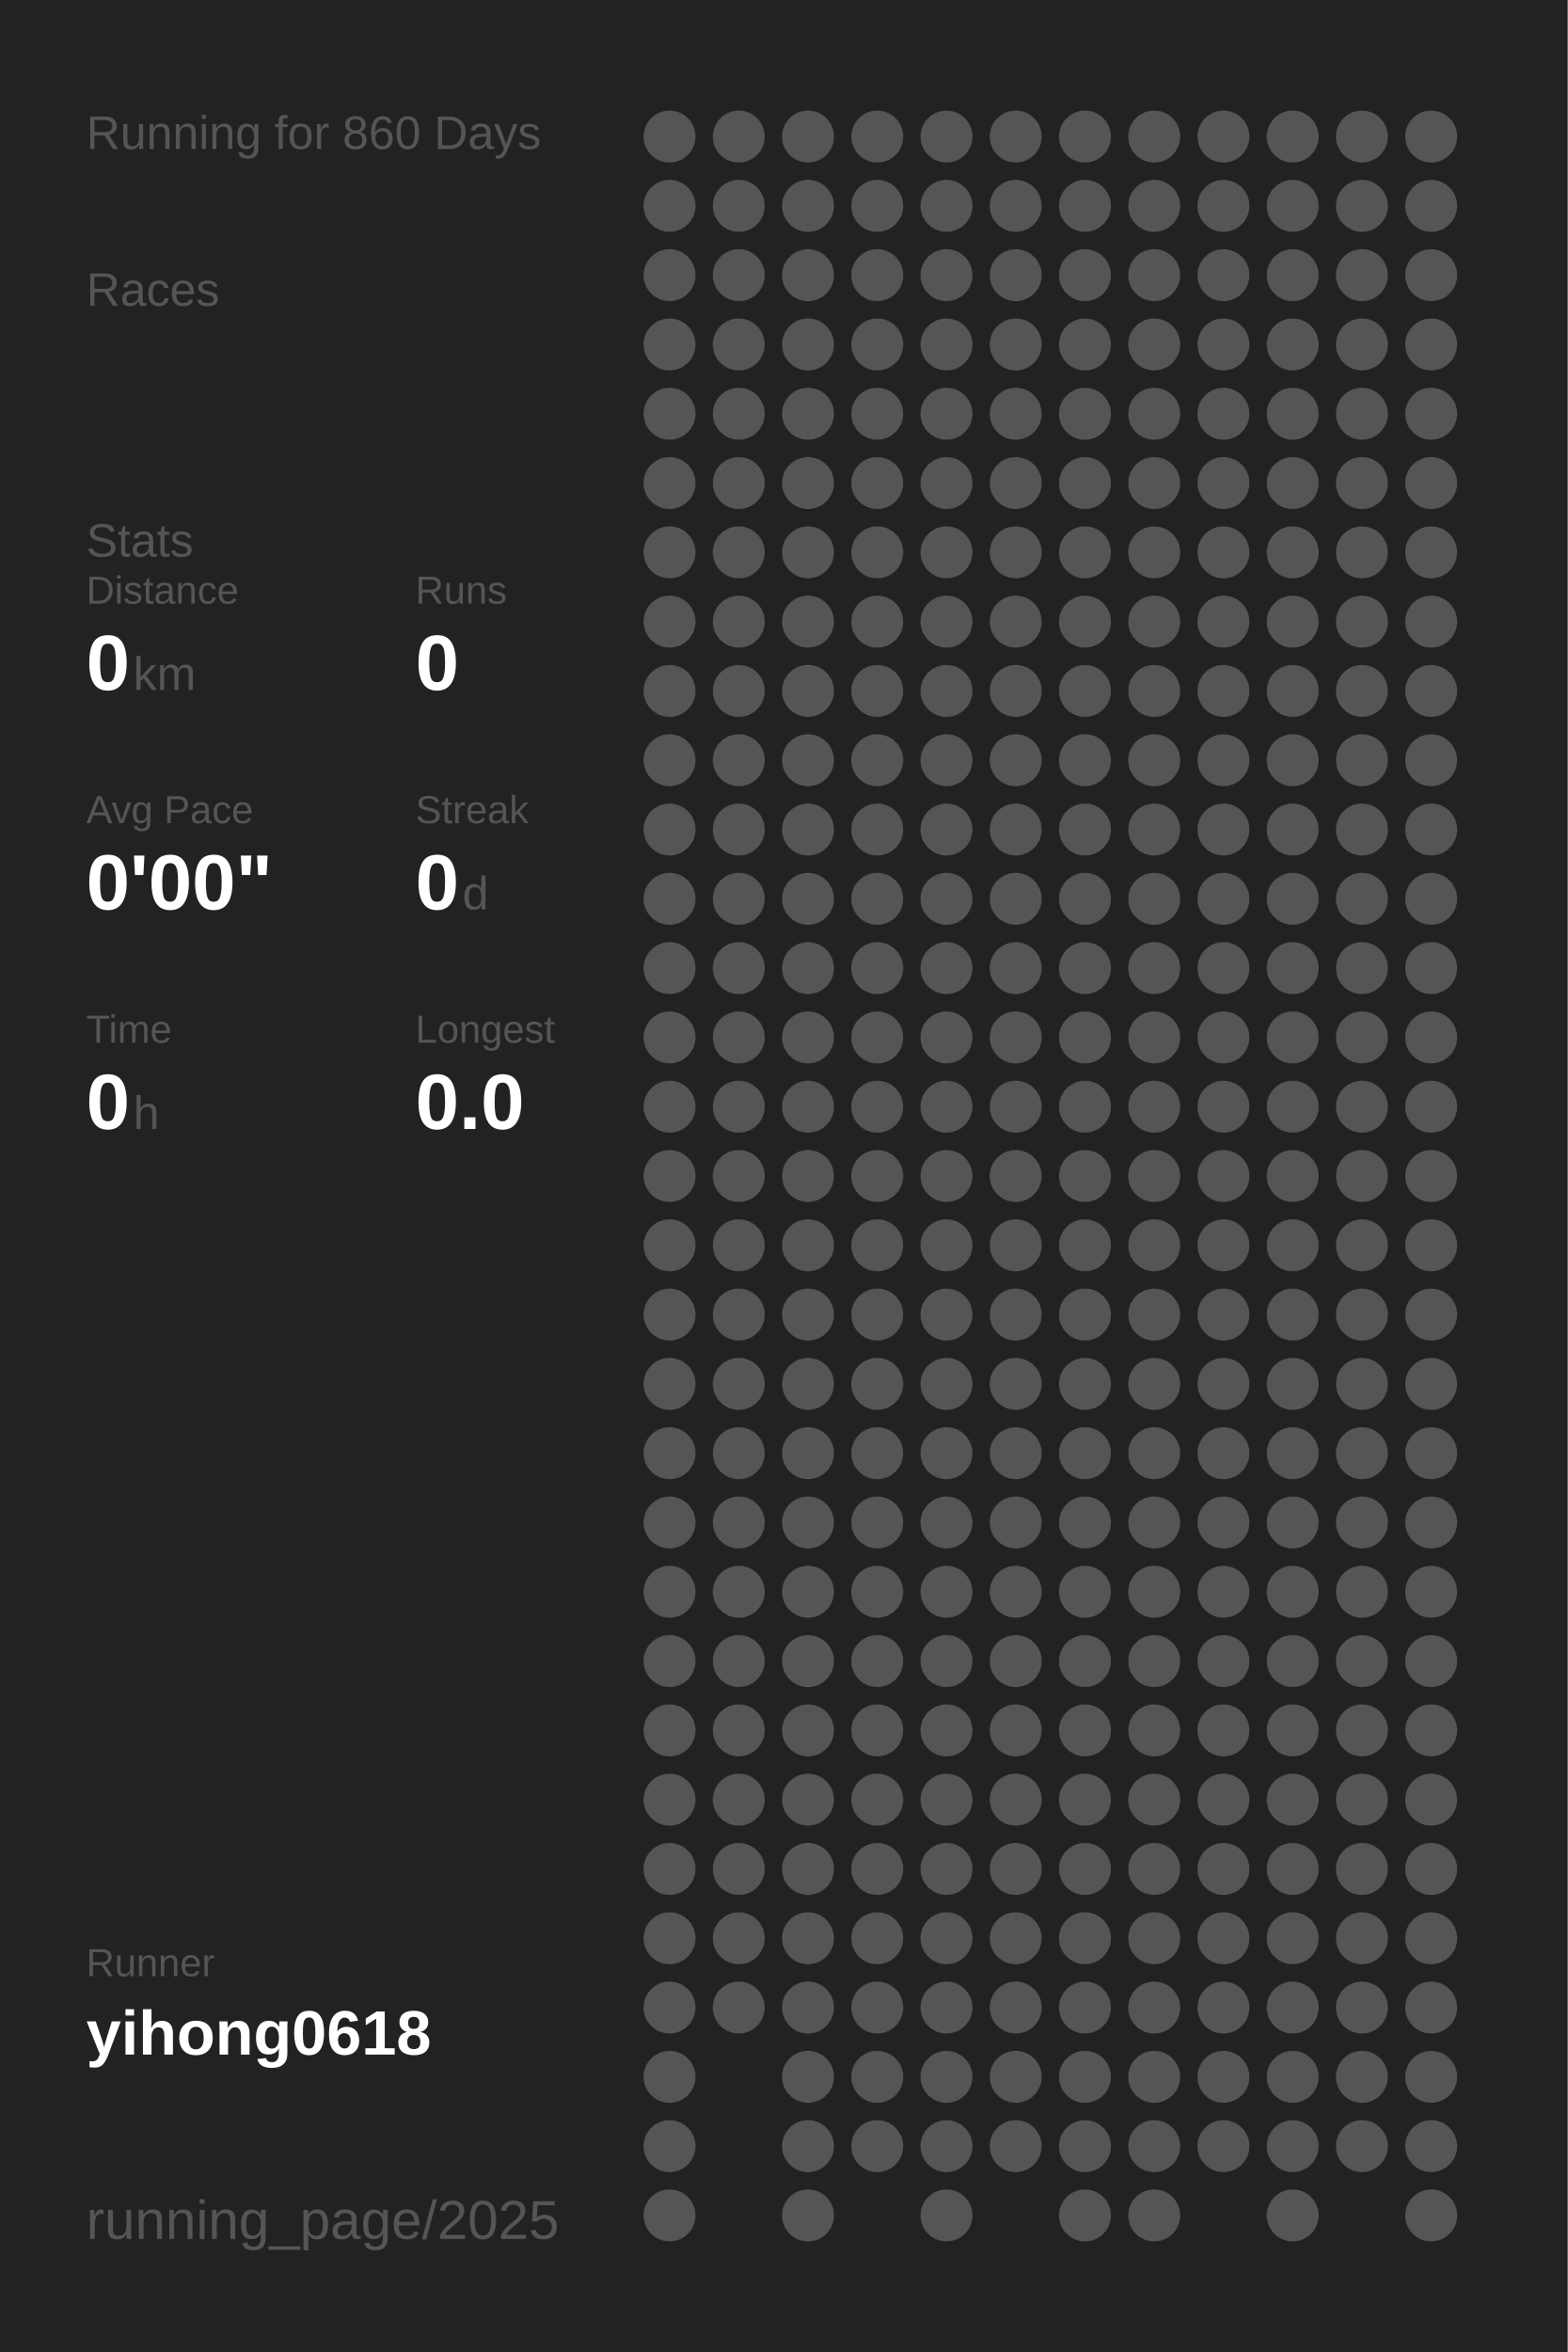
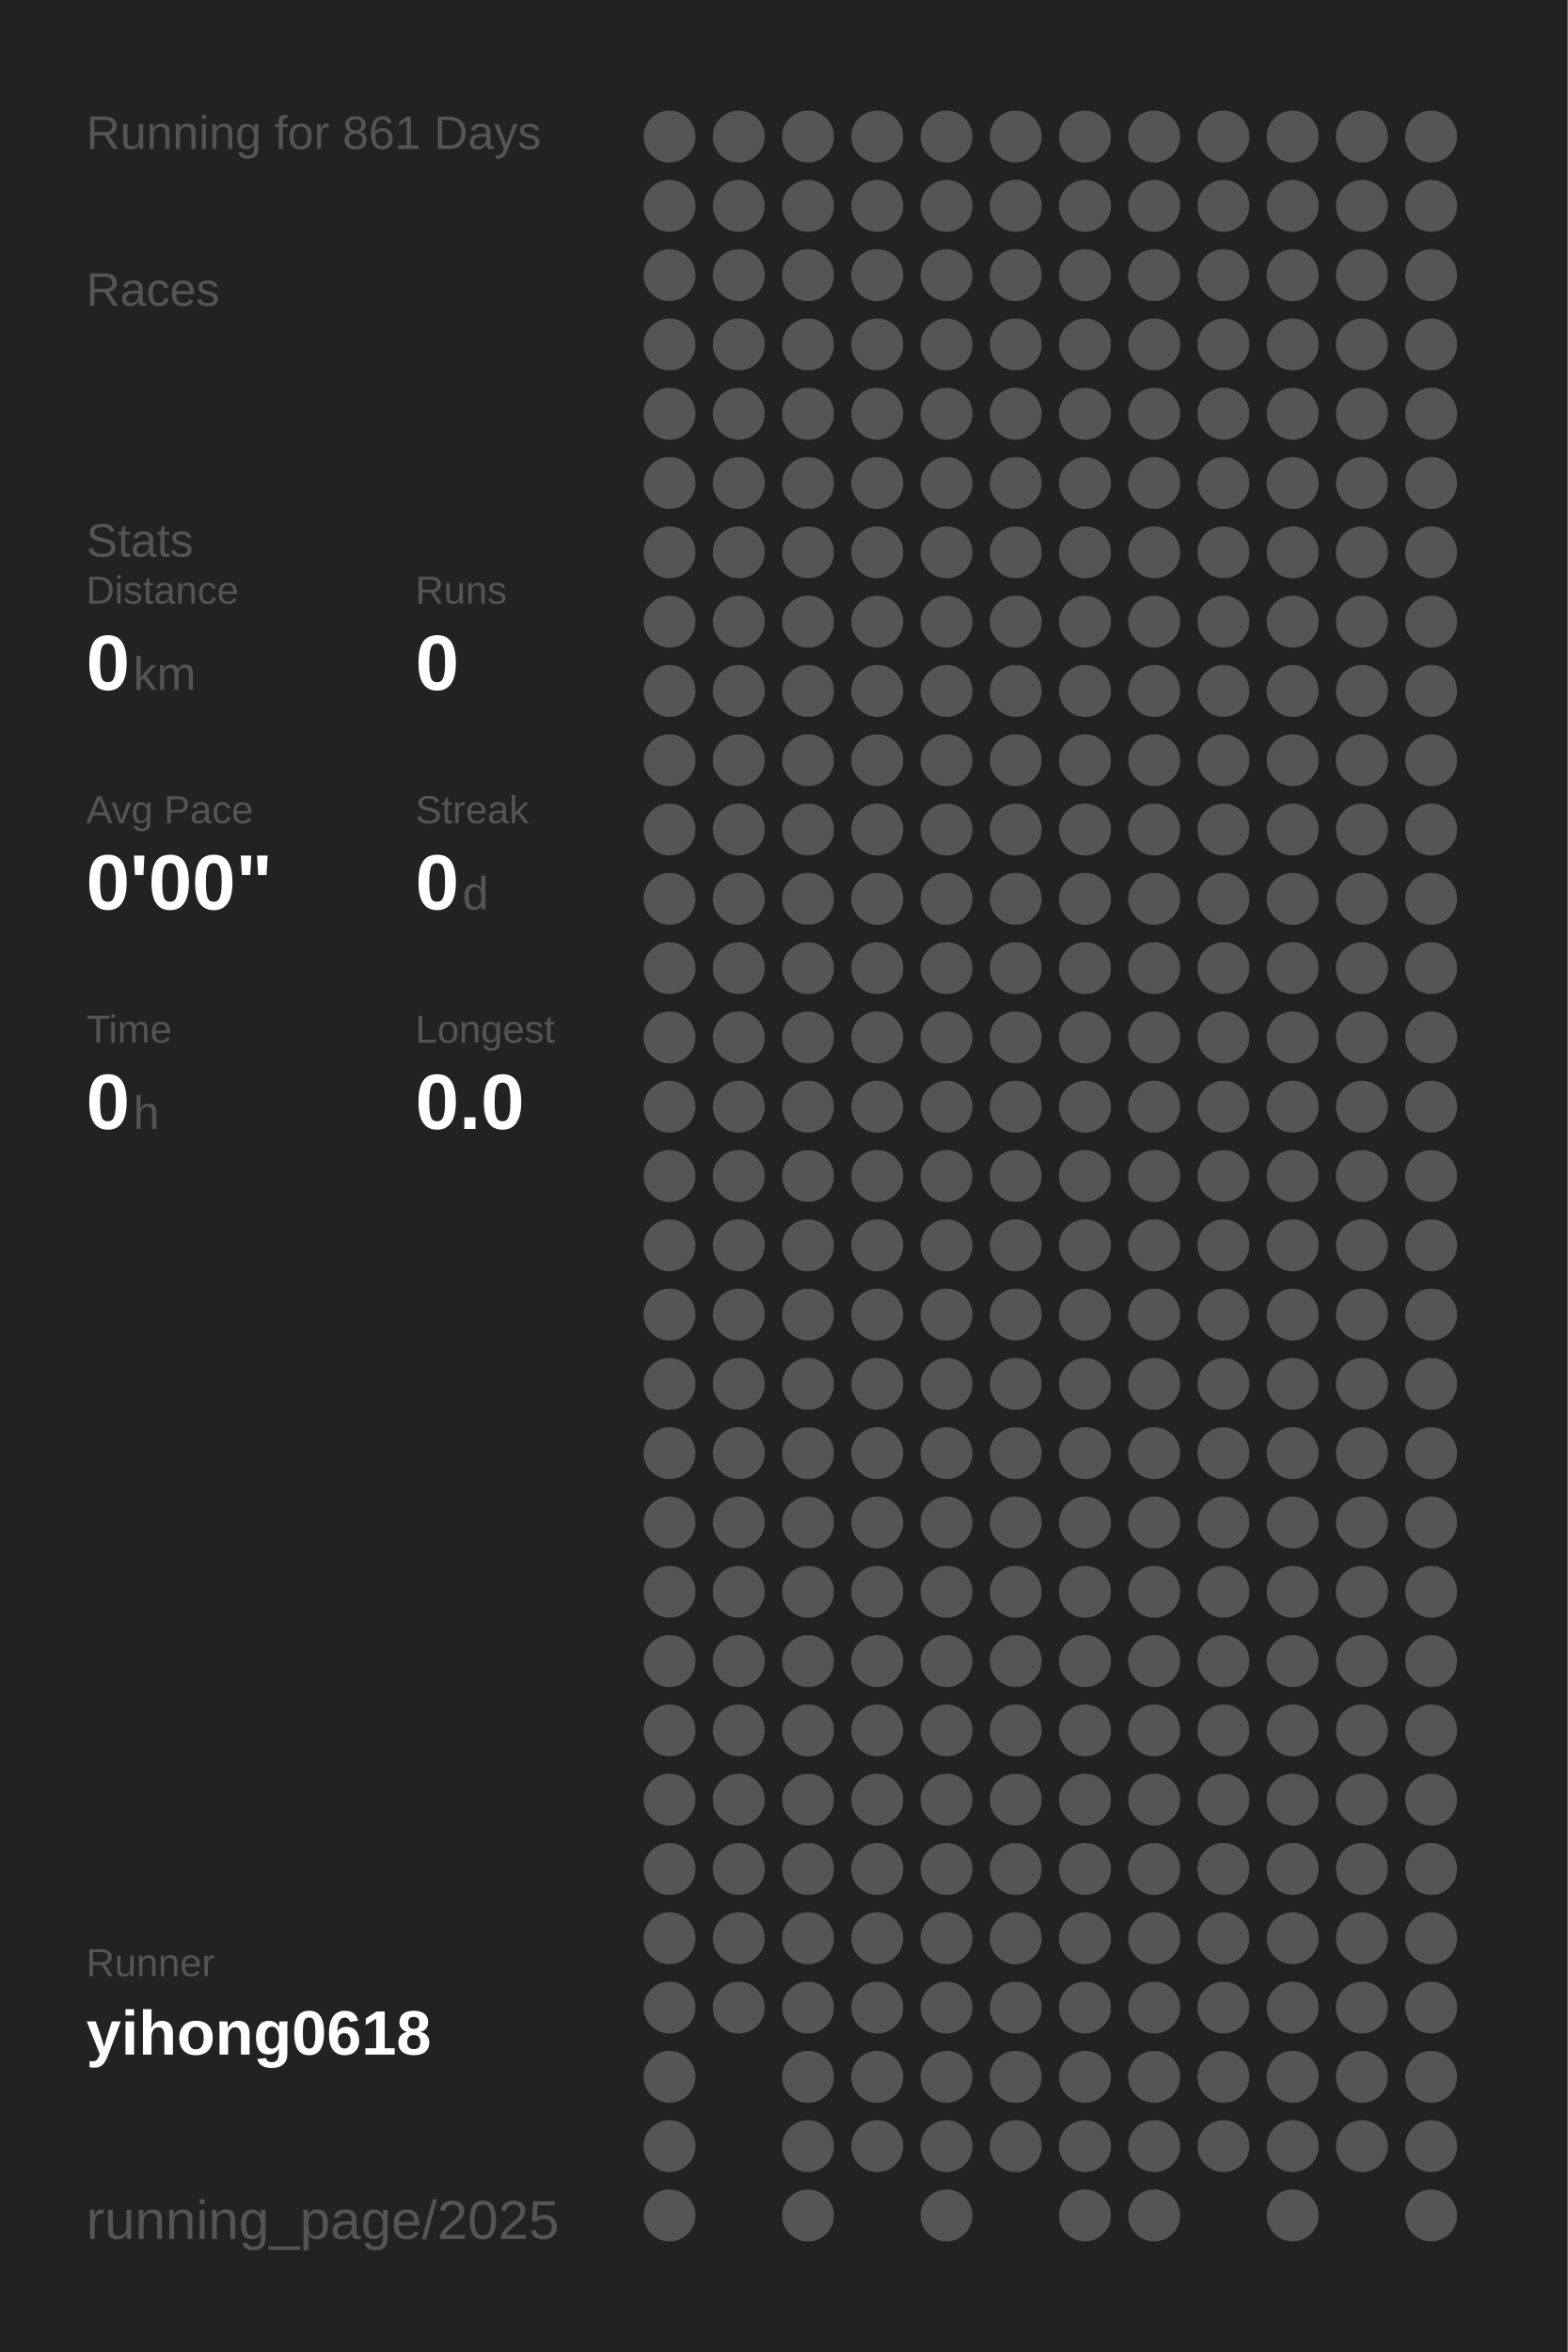
<svg xmlns="http://www.w3.org/2000/svg" baseProfile="full" height="300mm" version="1.1" viewBox="0,0,200,300" width="200mm">
  <defs />
  <rect fill="#222222" height="300" width="200" x="0" y="0" />
-   <text fill="#555555" style="font-size:6px; font-family:Arial;" x="11" y="19">Running for 860 Days</text>
+   <text fill="#555555" style="font-size:6px; font-family:Arial;" x="11" y="19">Running for 861 Days</text>
  <text fill="#555555" style="font-size:6px; font-family:Arial;" x="11" y="39">Races</text>
  <text fill="#555555" style="font-size:6px; font-family:Arial;" x="11" y="71">Stats</text>
  <text fill="#555555" style="font-size:5px; font-family:Arial;" x="11" y="77">Distance</text>
  <text fill="#FFFFFF" style="font-size:10px; font-family:Arial; font-weight:bold;" x="11" y="88">0</text>
  <text fill="#555555" style="font-size:6px; font-family:Arial;" x="17" y="88">km</text>
  <text fill="#555555" style="font-size:5px; font-family:Arial;" x="53" y="77">Runs</text>
  <text fill="#FFFFFF" style="font-size:10px; font-family:Arial; font-weight:bold;" x="53" y="88">0</text>
  <text fill="#555555" style="font-size:5px; font-family:Arial;" x="11" y="105">Avg Pace</text>
  <text fill="#FFFFFF" style="font-size:10px; font-family:Arial; font-weight:bold;" x="11" y="116">0'00"</text>
  <text fill="#555555" style="font-size:5px; font-family:Arial;" x="53" y="105">Streak</text>
  <text fill="#FFFFFF" style="font-size:10px; font-family:Arial; font-weight:bold;" x="53" y="116">0</text>
  <text fill="#555555" style="font-size:6px; font-family:Arial;" x="59" y="116">d</text>
  <text fill="#555555" style="font-size:5px; font-family:Arial;" x="11" y="133">Time</text>
  <text fill="#FFFFFF" style="font-size:10px; font-family:Arial; font-weight:bold;" x="11" y="144">0</text>
  <text fill="#555555" style="font-size:6px; font-family:Arial;" x="17" y="144">h</text>
  <text fill="#555555" style="font-size:5px; font-family:Arial;" x="53" y="133">Longest</text>
  <text fill="#FFFFFF" style="font-size:10px; font-family:Arial; font-weight:bold;" x="53" y="144">0.0</text>
  <text fill="#555555" style="font-size:5px; font-family:Arial;" x="11" y="252.065">Runner</text>
  <text fill="#FFFFFF" style="font-size:8px; font-family:Arial; font-weight:bold;" x="11" y="262.065">yihong0618</text>
  <text fill="#555555" style="font-size:7px; font-family:Arial;" x="11" y="285.581">running_page/2025</text>
  <circle cx="85.417" cy="17.419" fill="#555555" r="3.312" />
  <circle cx="85.417" cy="26.258" fill="#555555" r="3.312" />
  <circle cx="85.417" cy="35.097" fill="#555555" r="3.312" />
  <circle cx="85.417" cy="43.935" fill="#555555" r="3.312" />
  <circle cx="85.417" cy="52.774" fill="#555555" r="3.312" />
  <circle cx="85.417" cy="61.613" fill="#555555" r="3.312" />
  <circle cx="85.417" cy="70.452" fill="#555555" r="3.312" />
  <circle cx="85.417" cy="79.29" fill="#555555" r="3.312" />
  <circle cx="85.417" cy="88.129" fill="#555555" r="3.312" />
  <circle cx="85.417" cy="96.968" fill="#555555" r="3.312" />
  <circle cx="85.417" cy="105.806" fill="#555555" r="3.312" />
  <circle cx="85.417" cy="114.645" fill="#555555" r="3.312" />
  <circle cx="85.417" cy="123.484" fill="#555555" r="3.312" />
  <circle cx="85.417" cy="132.323" fill="#555555" r="3.312" />
  <circle cx="85.417" cy="141.161" fill="#555555" r="3.312" />
  <circle cx="85.417" cy="150" fill="#555555" r="3.312" />
  <circle cx="85.417" cy="158.839" fill="#555555" r="3.312" />
  <circle cx="85.417" cy="167.677" fill="#555555" r="3.312" />
  <circle cx="85.417" cy="176.516" fill="#555555" r="3.312" />
  <circle cx="85.417" cy="185.355" fill="#555555" r="3.312" />
  <circle cx="85.417" cy="194.194" fill="#555555" r="3.312" />
  <circle cx="85.417" cy="203.032" fill="#555555" r="3.312" />
  <circle cx="85.417" cy="211.871" fill="#555555" r="3.312" />
  <circle cx="85.417" cy="220.71" fill="#555555" r="3.312" />
  <circle cx="85.417" cy="229.548" fill="#555555" r="3.312" />
  <circle cx="85.417" cy="238.387" fill="#555555" r="3.312" />
  <circle cx="85.417" cy="247.226" fill="#555555" r="3.312" />
  <circle cx="85.417" cy="256.065" fill="#555555" r="3.312" />
  <circle cx="85.417" cy="264.903" fill="#555555" r="3.312" />
  <circle cx="85.417" cy="273.742" fill="#555555" r="3.312" />
  <circle cx="85.417" cy="282.581" fill="#555555" r="3.312" />
  <circle cx="94.25" cy="17.419" fill="#555555" r="3.312" />
  <circle cx="94.25" cy="26.258" fill="#555555" r="3.312" />
  <circle cx="94.25" cy="35.097" fill="#555555" r="3.312" />
  <circle cx="94.25" cy="43.935" fill="#555555" r="3.312" />
  <circle cx="94.25" cy="52.774" fill="#555555" r="3.312" />
  <circle cx="94.25" cy="61.613" fill="#555555" r="3.312" />
  <circle cx="94.25" cy="70.452" fill="#555555" r="3.312" />
  <circle cx="94.25" cy="79.29" fill="#555555" r="3.312" />
  <circle cx="94.25" cy="88.129" fill="#555555" r="3.312" />
  <circle cx="94.25" cy="96.968" fill="#555555" r="3.312" />
  <circle cx="94.25" cy="105.806" fill="#555555" r="3.312" />
  <circle cx="94.25" cy="114.645" fill="#555555" r="3.312" />
  <circle cx="94.25" cy="123.484" fill="#555555" r="3.312" />
  <circle cx="94.25" cy="132.323" fill="#555555" r="3.312" />
  <circle cx="94.25" cy="141.161" fill="#555555" r="3.312" />
  <circle cx="94.25" cy="150" fill="#555555" r="3.312" />
  <circle cx="94.25" cy="158.839" fill="#555555" r="3.312" />
  <circle cx="94.25" cy="167.677" fill="#555555" r="3.312" />
  <circle cx="94.25" cy="176.516" fill="#555555" r="3.312" />
  <circle cx="94.25" cy="185.355" fill="#555555" r="3.312" />
  <circle cx="94.25" cy="194.194" fill="#555555" r="3.312" />
  <circle cx="94.25" cy="203.032" fill="#555555" r="3.312" />
  <circle cx="94.25" cy="211.871" fill="#555555" r="3.312" />
  <circle cx="94.25" cy="220.71" fill="#555555" r="3.312" />
  <circle cx="94.25" cy="229.548" fill="#555555" r="3.312" />
  <circle cx="94.25" cy="238.387" fill="#555555" r="3.312" />
  <circle cx="94.25" cy="247.226" fill="#555555" r="3.312" />
  <circle cx="94.25" cy="256.065" fill="#555555" r="3.312" />
  <circle cx="103.083" cy="17.419" fill="#555555" r="3.312" />
  <circle cx="103.083" cy="26.258" fill="#555555" r="3.312" />
  <circle cx="103.083" cy="35.097" fill="#555555" r="3.312" />
  <circle cx="103.083" cy="43.935" fill="#555555" r="3.312" />
  <circle cx="103.083" cy="52.774" fill="#555555" r="3.312" />
  <circle cx="103.083" cy="61.613" fill="#555555" r="3.312" />
  <circle cx="103.083" cy="70.452" fill="#555555" r="3.312" />
  <circle cx="103.083" cy="79.29" fill="#555555" r="3.312" />
  <circle cx="103.083" cy="88.129" fill="#555555" r="3.312" />
  <circle cx="103.083" cy="96.968" fill="#555555" r="3.312" />
  <circle cx="103.083" cy="105.806" fill="#555555" r="3.312" />
  <circle cx="103.083" cy="114.645" fill="#555555" r="3.312" />
  <circle cx="103.083" cy="123.484" fill="#555555" r="3.312" />
  <circle cx="103.083" cy="132.323" fill="#555555" r="3.312" />
  <circle cx="103.083" cy="141.161" fill="#555555" r="3.312" />
  <circle cx="103.083" cy="150" fill="#555555" r="3.312" />
  <circle cx="103.083" cy="158.839" fill="#555555" r="3.312" />
  <circle cx="103.083" cy="167.677" fill="#555555" r="3.312" />
  <circle cx="103.083" cy="176.516" fill="#555555" r="3.312" />
  <circle cx="103.083" cy="185.355" fill="#555555" r="3.312" />
  <circle cx="103.083" cy="194.194" fill="#555555" r="3.312" />
  <circle cx="103.083" cy="203.032" fill="#555555" r="3.312" />
  <circle cx="103.083" cy="211.871" fill="#555555" r="3.312" />
  <circle cx="103.083" cy="220.71" fill="#555555" r="3.312" />
  <circle cx="103.083" cy="229.548" fill="#555555" r="3.312" />
  <circle cx="103.083" cy="238.387" fill="#555555" r="3.312" />
  <circle cx="103.083" cy="247.226" fill="#555555" r="3.312" />
  <circle cx="103.083" cy="256.065" fill="#555555" r="3.312" />
  <circle cx="103.083" cy="264.903" fill="#555555" r="3.312" />
  <circle cx="103.083" cy="273.742" fill="#555555" r="3.312" />
  <circle cx="103.083" cy="282.581" fill="#555555" r="3.312" />
  <circle cx="111.917" cy="17.419" fill="#555555" r="3.312" />
  <circle cx="111.917" cy="26.258" fill="#555555" r="3.312" />
  <circle cx="111.917" cy="35.097" fill="#555555" r="3.312" />
  <circle cx="111.917" cy="43.935" fill="#555555" r="3.312" />
  <circle cx="111.917" cy="52.774" fill="#555555" r="3.312" />
  <circle cx="111.917" cy="61.613" fill="#555555" r="3.312" />
  <circle cx="111.917" cy="70.452" fill="#555555" r="3.312" />
  <circle cx="111.917" cy="79.29" fill="#555555" r="3.312" />
  <circle cx="111.917" cy="88.129" fill="#555555" r="3.312" />
  <circle cx="111.917" cy="96.968" fill="#555555" r="3.312" />
  <circle cx="111.917" cy="105.806" fill="#555555" r="3.312" />
  <circle cx="111.917" cy="114.645" fill="#555555" r="3.312" />
  <circle cx="111.917" cy="123.484" fill="#555555" r="3.312" />
  <circle cx="111.917" cy="132.323" fill="#555555" r="3.312" />
  <circle cx="111.917" cy="141.161" fill="#555555" r="3.312" />
  <circle cx="111.917" cy="150" fill="#555555" r="3.312" />
  <circle cx="111.917" cy="158.839" fill="#555555" r="3.312" />
  <circle cx="111.917" cy="167.677" fill="#555555" r="3.312" />
  <circle cx="111.917" cy="176.516" fill="#555555" r="3.312" />
  <circle cx="111.917" cy="185.355" fill="#555555" r="3.312" />
  <circle cx="111.917" cy="194.194" fill="#555555" r="3.312" />
  <circle cx="111.917" cy="203.032" fill="#555555" r="3.312" />
  <circle cx="111.917" cy="211.871" fill="#555555" r="3.312" />
  <circle cx="111.917" cy="220.71" fill="#555555" r="3.312" />
  <circle cx="111.917" cy="229.548" fill="#555555" r="3.312" />
  <circle cx="111.917" cy="238.387" fill="#555555" r="3.312" />
  <circle cx="111.917" cy="247.226" fill="#555555" r="3.312" />
  <circle cx="111.917" cy="256.065" fill="#555555" r="3.312" />
  <circle cx="111.917" cy="264.903" fill="#555555" r="3.312" />
  <circle cx="111.917" cy="273.742" fill="#555555" r="3.312" />
  <circle cx="120.75" cy="17.419" fill="#555555" r="3.312" />
  <circle cx="120.75" cy="26.258" fill="#555555" r="3.312" />
  <circle cx="120.75" cy="35.097" fill="#555555" r="3.312" />
  <circle cx="120.75" cy="43.935" fill="#555555" r="3.312" />
  <circle cx="120.75" cy="52.774" fill="#555555" r="3.312" />
  <circle cx="120.75" cy="61.613" fill="#555555" r="3.312" />
  <circle cx="120.75" cy="70.452" fill="#555555" r="3.312" />
  <circle cx="120.75" cy="79.29" fill="#555555" r="3.312" />
  <circle cx="120.75" cy="88.129" fill="#555555" r="3.312" />
  <circle cx="120.75" cy="96.968" fill="#555555" r="3.312" />
  <circle cx="120.75" cy="105.806" fill="#555555" r="3.312" />
  <circle cx="120.75" cy="114.645" fill="#555555" r="3.312" />
  <circle cx="120.75" cy="123.484" fill="#555555" r="3.312" />
  <circle cx="120.75" cy="132.323" fill="#555555" r="3.312" />
  <circle cx="120.75" cy="141.161" fill="#555555" r="3.312" />
  <circle cx="120.75" cy="150" fill="#555555" r="3.312" />
  <circle cx="120.75" cy="158.839" fill="#555555" r="3.312" />
  <circle cx="120.75" cy="167.677" fill="#555555" r="3.312" />
  <circle cx="120.75" cy="176.516" fill="#555555" r="3.312" />
  <circle cx="120.75" cy="185.355" fill="#555555" r="3.312" />
  <circle cx="120.75" cy="194.194" fill="#555555" r="3.312" />
  <circle cx="120.75" cy="203.032" fill="#555555" r="3.312" />
  <circle cx="120.75" cy="211.871" fill="#555555" r="3.312" />
  <circle cx="120.75" cy="220.71" fill="#555555" r="3.312" />
  <circle cx="120.75" cy="229.548" fill="#555555" r="3.312" />
  <circle cx="120.75" cy="238.387" fill="#555555" r="3.312" />
  <circle cx="120.75" cy="247.226" fill="#555555" r="3.312" />
  <circle cx="120.75" cy="256.065" fill="#555555" r="3.312" />
  <circle cx="120.75" cy="264.903" fill="#555555" r="3.312" />
  <circle cx="120.75" cy="273.742" fill="#555555" r="3.312" />
  <circle cx="120.75" cy="282.581" fill="#555555" r="3.312" />
  <circle cx="129.583" cy="17.419" fill="#555555" r="3.312" />
  <circle cx="129.583" cy="26.258" fill="#555555" r="3.312" />
  <circle cx="129.583" cy="35.097" fill="#555555" r="3.312" />
  <circle cx="129.583" cy="43.935" fill="#555555" r="3.312" />
  <circle cx="129.583" cy="52.774" fill="#555555" r="3.312" />
  <circle cx="129.583" cy="61.613" fill="#555555" r="3.312" />
  <circle cx="129.583" cy="70.452" fill="#555555" r="3.312" />
  <circle cx="129.583" cy="79.29" fill="#555555" r="3.312" />
  <circle cx="129.583" cy="88.129" fill="#555555" r="3.312" />
  <circle cx="129.583" cy="96.968" fill="#555555" r="3.312" />
  <circle cx="129.583" cy="105.806" fill="#555555" r="3.312" />
  <circle cx="129.583" cy="114.645" fill="#555555" r="3.312" />
  <circle cx="129.583" cy="123.484" fill="#555555" r="3.312" />
  <circle cx="129.583" cy="132.323" fill="#555555" r="3.312" />
  <circle cx="129.583" cy="141.161" fill="#555555" r="3.312" />
  <circle cx="129.583" cy="150" fill="#555555" r="3.312" />
  <circle cx="129.583" cy="158.839" fill="#555555" r="3.312" />
  <circle cx="129.583" cy="167.677" fill="#555555" r="3.312" />
  <circle cx="129.583" cy="176.516" fill="#555555" r="3.312" />
  <circle cx="129.583" cy="185.355" fill="#555555" r="3.312" />
  <circle cx="129.583" cy="194.194" fill="#555555" r="3.312" />
  <circle cx="129.583" cy="203.032" fill="#555555" r="3.312" />
  <circle cx="129.583" cy="211.871" fill="#555555" r="3.312" />
  <circle cx="129.583" cy="220.71" fill="#555555" r="3.312" />
  <circle cx="129.583" cy="229.548" fill="#555555" r="3.312" />
  <circle cx="129.583" cy="238.387" fill="#555555" r="3.312" />
  <circle cx="129.583" cy="247.226" fill="#555555" r="3.312" />
  <circle cx="129.583" cy="256.065" fill="#555555" r="3.312" />
  <circle cx="129.583" cy="264.903" fill="#555555" r="3.312" />
  <circle cx="129.583" cy="273.742" fill="#555555" r="3.312" />
  <circle cx="138.417" cy="17.419" fill="#555555" r="3.312" />
  <circle cx="138.417" cy="26.258" fill="#555555" r="3.312" />
  <circle cx="138.417" cy="35.097" fill="#555555" r="3.312" />
  <circle cx="138.417" cy="43.935" fill="#555555" r="3.312" />
  <circle cx="138.417" cy="52.774" fill="#555555" r="3.312" />
  <circle cx="138.417" cy="61.613" fill="#555555" r="3.312" />
  <circle cx="138.417" cy="70.452" fill="#555555" r="3.312" />
  <circle cx="138.417" cy="79.29" fill="#555555" r="3.312" />
  <circle cx="138.417" cy="88.129" fill="#555555" r="3.312" />
  <circle cx="138.417" cy="96.968" fill="#555555" r="3.312" />
  <circle cx="138.417" cy="105.806" fill="#555555" r="3.312" />
  <circle cx="138.417" cy="114.645" fill="#555555" r="3.312" />
  <circle cx="138.417" cy="123.484" fill="#555555" r="3.312" />
  <circle cx="138.417" cy="132.323" fill="#555555" r="3.312" />
  <circle cx="138.417" cy="141.161" fill="#555555" r="3.312" />
  <circle cx="138.417" cy="150" fill="#555555" r="3.312" />
  <circle cx="138.417" cy="158.839" fill="#555555" r="3.312" />
  <circle cx="138.417" cy="167.677" fill="#555555" r="3.312" />
  <circle cx="138.417" cy="176.516" fill="#555555" r="3.312" />
  <circle cx="138.417" cy="185.355" fill="#555555" r="3.312" />
  <circle cx="138.417" cy="194.194" fill="#555555" r="3.312" />
  <circle cx="138.417" cy="203.032" fill="#555555" r="3.312" />
  <circle cx="138.417" cy="211.871" fill="#555555" r="3.312" />
  <circle cx="138.417" cy="220.71" fill="#555555" r="3.312" />
  <circle cx="138.417" cy="229.548" fill="#555555" r="3.312" />
  <circle cx="138.417" cy="238.387" fill="#555555" r="3.312" />
  <circle cx="138.417" cy="247.226" fill="#555555" r="3.312" />
  <circle cx="138.417" cy="256.065" fill="#555555" r="3.312" />
  <circle cx="138.417" cy="264.903" fill="#555555" r="3.312" />
  <circle cx="138.417" cy="273.742" fill="#555555" r="3.312" />
  <circle cx="138.417" cy="282.581" fill="#555555" r="3.312" />
  <circle cx="147.25" cy="17.419" fill="#555555" r="3.312" />
  <circle cx="147.25" cy="26.258" fill="#555555" r="3.312" />
  <circle cx="147.25" cy="35.097" fill="#555555" r="3.312" />
  <circle cx="147.25" cy="43.935" fill="#555555" r="3.312" />
  <circle cx="147.25" cy="52.774" fill="#555555" r="3.312" />
  <circle cx="147.25" cy="61.613" fill="#555555" r="3.312" />
  <circle cx="147.25" cy="70.452" fill="#555555" r="3.312" />
  <circle cx="147.25" cy="79.29" fill="#555555" r="3.312" />
  <circle cx="147.25" cy="88.129" fill="#555555" r="3.312" />
  <circle cx="147.25" cy="96.968" fill="#555555" r="3.312" />
  <circle cx="147.25" cy="105.806" fill="#555555" r="3.312" />
  <circle cx="147.25" cy="114.645" fill="#555555" r="3.312" />
  <circle cx="147.25" cy="123.484" fill="#555555" r="3.312" />
  <circle cx="147.25" cy="132.323" fill="#555555" r="3.312" />
  <circle cx="147.25" cy="141.161" fill="#555555" r="3.312" />
  <circle cx="147.25" cy="150" fill="#555555" r="3.312" />
  <circle cx="147.25" cy="158.839" fill="#555555" r="3.312" />
  <circle cx="147.25" cy="167.677" fill="#555555" r="3.312" />
  <circle cx="147.25" cy="176.516" fill="#555555" r="3.312" />
  <circle cx="147.25" cy="185.355" fill="#555555" r="3.312" />
  <circle cx="147.25" cy="194.194" fill="#555555" r="3.312" />
  <circle cx="147.25" cy="203.032" fill="#555555" r="3.312" />
  <circle cx="147.25" cy="211.871" fill="#555555" r="3.312" />
  <circle cx="147.25" cy="220.71" fill="#555555" r="3.312" />
  <circle cx="147.25" cy="229.548" fill="#555555" r="3.312" />
  <circle cx="147.25" cy="238.387" fill="#555555" r="3.312" />
  <circle cx="147.25" cy="247.226" fill="#555555" r="3.312" />
  <circle cx="147.25" cy="256.065" fill="#555555" r="3.312" />
  <circle cx="147.25" cy="264.903" fill="#555555" r="3.312" />
  <circle cx="147.25" cy="273.742" fill="#555555" r="3.312" />
  <circle cx="147.25" cy="282.581" fill="#555555" r="3.312" />
  <circle cx="156.083" cy="17.419" fill="#555555" r="3.312" />
  <circle cx="156.083" cy="26.258" fill="#555555" r="3.312" />
  <circle cx="156.083" cy="35.097" fill="#555555" r="3.312" />
  <circle cx="156.083" cy="43.935" fill="#555555" r="3.312" />
  <circle cx="156.083" cy="52.774" fill="#555555" r="3.312" />
  <circle cx="156.083" cy="61.613" fill="#555555" r="3.312" />
  <circle cx="156.083" cy="70.452" fill="#555555" r="3.312" />
  <circle cx="156.083" cy="79.29" fill="#555555" r="3.312" />
  <circle cx="156.083" cy="88.129" fill="#555555" r="3.312" />
  <circle cx="156.083" cy="96.968" fill="#555555" r="3.312" />
  <circle cx="156.083" cy="105.806" fill="#555555" r="3.312" />
  <circle cx="156.083" cy="114.645" fill="#555555" r="3.312" />
  <circle cx="156.083" cy="123.484" fill="#555555" r="3.312" />
  <circle cx="156.083" cy="132.323" fill="#555555" r="3.312" />
  <circle cx="156.083" cy="141.161" fill="#555555" r="3.312" />
  <circle cx="156.083" cy="150" fill="#555555" r="3.312" />
  <circle cx="156.083" cy="158.839" fill="#555555" r="3.312" />
  <circle cx="156.083" cy="167.677" fill="#555555" r="3.312" />
  <circle cx="156.083" cy="176.516" fill="#555555" r="3.312" />
  <circle cx="156.083" cy="185.355" fill="#555555" r="3.312" />
  <circle cx="156.083" cy="194.194" fill="#555555" r="3.312" />
  <circle cx="156.083" cy="203.032" fill="#555555" r="3.312" />
  <circle cx="156.083" cy="211.871" fill="#555555" r="3.312" />
  <circle cx="156.083" cy="220.71" fill="#555555" r="3.312" />
  <circle cx="156.083" cy="229.548" fill="#555555" r="3.312" />
  <circle cx="156.083" cy="238.387" fill="#555555" r="3.312" />
  <circle cx="156.083" cy="247.226" fill="#555555" r="3.312" />
  <circle cx="156.083" cy="256.065" fill="#555555" r="3.312" />
  <circle cx="156.083" cy="264.903" fill="#555555" r="3.312" />
  <circle cx="156.083" cy="273.742" fill="#555555" r="3.312" />
  <circle cx="164.917" cy="17.419" fill="#555555" r="3.312" />
  <circle cx="164.917" cy="26.258" fill="#555555" r="3.312" />
  <circle cx="164.917" cy="35.097" fill="#555555" r="3.312" />
  <circle cx="164.917" cy="43.935" fill="#555555" r="3.312" />
  <circle cx="164.917" cy="52.774" fill="#555555" r="3.312" />
  <circle cx="164.917" cy="61.613" fill="#555555" r="3.312" />
  <circle cx="164.917" cy="70.452" fill="#555555" r="3.312" />
  <circle cx="164.917" cy="79.29" fill="#555555" r="3.312" />
  <circle cx="164.917" cy="88.129" fill="#555555" r="3.312" />
  <circle cx="164.917" cy="96.968" fill="#555555" r="3.312" />
  <circle cx="164.917" cy="105.806" fill="#555555" r="3.312" />
  <circle cx="164.917" cy="114.645" fill="#555555" r="3.312" />
  <circle cx="164.917" cy="123.484" fill="#555555" r="3.312" />
  <circle cx="164.917" cy="132.323" fill="#555555" r="3.312" />
  <circle cx="164.917" cy="141.161" fill="#555555" r="3.312" />
  <circle cx="164.917" cy="150" fill="#555555" r="3.312" />
  <circle cx="164.917" cy="158.839" fill="#555555" r="3.312" />
  <circle cx="164.917" cy="167.677" fill="#555555" r="3.312" />
  <circle cx="164.917" cy="176.516" fill="#555555" r="3.312" />
  <circle cx="164.917" cy="185.355" fill="#555555" r="3.312" />
  <circle cx="164.917" cy="194.194" fill="#555555" r="3.312" />
  <circle cx="164.917" cy="203.032" fill="#555555" r="3.312" />
  <circle cx="164.917" cy="211.871" fill="#555555" r="3.312" />
  <circle cx="164.917" cy="220.71" fill="#555555" r="3.312" />
  <circle cx="164.917" cy="229.548" fill="#555555" r="3.312" />
  <circle cx="164.917" cy="238.387" fill="#555555" r="3.312" />
  <circle cx="164.917" cy="247.226" fill="#555555" r="3.312" />
  <circle cx="164.917" cy="256.065" fill="#555555" r="3.312" />
  <circle cx="164.917" cy="264.903" fill="#555555" r="3.312" />
  <circle cx="164.917" cy="273.742" fill="#555555" r="3.312" />
  <circle cx="164.917" cy="282.581" fill="#555555" r="3.312" />
  <circle cx="173.75" cy="17.419" fill="#555555" r="3.312" />
  <circle cx="173.75" cy="26.258" fill="#555555" r="3.312" />
  <circle cx="173.75" cy="35.097" fill="#555555" r="3.312" />
  <circle cx="173.75" cy="43.935" fill="#555555" r="3.312" />
  <circle cx="173.75" cy="52.774" fill="#555555" r="3.312" />
  <circle cx="173.75" cy="61.613" fill="#555555" r="3.312" />
  <circle cx="173.75" cy="70.452" fill="#555555" r="3.312" />
  <circle cx="173.75" cy="79.29" fill="#555555" r="3.312" />
  <circle cx="173.75" cy="88.129" fill="#555555" r="3.312" />
  <circle cx="173.75" cy="96.968" fill="#555555" r="3.312" />
  <circle cx="173.75" cy="105.806" fill="#555555" r="3.312" />
  <circle cx="173.75" cy="114.645" fill="#555555" r="3.312" />
  <circle cx="173.75" cy="123.484" fill="#555555" r="3.312" />
  <circle cx="173.75" cy="132.323" fill="#555555" r="3.312" />
  <circle cx="173.75" cy="141.161" fill="#555555" r="3.312" />
  <circle cx="173.75" cy="150" fill="#555555" r="3.312" />
  <circle cx="173.75" cy="158.839" fill="#555555" r="3.312" />
  <circle cx="173.75" cy="167.677" fill="#555555" r="3.312" />
  <circle cx="173.75" cy="176.516" fill="#555555" r="3.312" />
  <circle cx="173.75" cy="185.355" fill="#555555" r="3.312" />
  <circle cx="173.75" cy="194.194" fill="#555555" r="3.312" />
  <circle cx="173.75" cy="203.032" fill="#555555" r="3.312" />
  <circle cx="173.75" cy="211.871" fill="#555555" r="3.312" />
  <circle cx="173.75" cy="220.71" fill="#555555" r="3.312" />
  <circle cx="173.75" cy="229.548" fill="#555555" r="3.312" />
  <circle cx="173.75" cy="238.387" fill="#555555" r="3.312" />
  <circle cx="173.75" cy="247.226" fill="#555555" r="3.312" />
  <circle cx="173.75" cy="256.065" fill="#555555" r="3.312" />
  <circle cx="173.75" cy="264.903" fill="#555555" r="3.312" />
  <circle cx="173.75" cy="273.742" fill="#555555" r="3.312" />
  <circle cx="182.583" cy="17.419" fill="#555555" r="3.312" />
  <circle cx="182.583" cy="26.258" fill="#555555" r="3.312" />
  <circle cx="182.583" cy="35.097" fill="#555555" r="3.312" />
  <circle cx="182.583" cy="43.935" fill="#555555" r="3.312" />
  <circle cx="182.583" cy="52.774" fill="#555555" r="3.312" />
  <circle cx="182.583" cy="61.613" fill="#555555" r="3.312" />
  <circle cx="182.583" cy="70.452" fill="#555555" r="3.312" />
  <circle cx="182.583" cy="79.29" fill="#555555" r="3.312" />
  <circle cx="182.583" cy="88.129" fill="#555555" r="3.312" />
  <circle cx="182.583" cy="96.968" fill="#555555" r="3.312" />
  <circle cx="182.583" cy="105.806" fill="#555555" r="3.312" />
  <circle cx="182.583" cy="114.645" fill="#555555" r="3.312" />
  <circle cx="182.583" cy="123.484" fill="#555555" r="3.312" />
  <circle cx="182.583" cy="132.323" fill="#555555" r="3.312" />
  <circle cx="182.583" cy="141.161" fill="#555555" r="3.312" />
  <circle cx="182.583" cy="150" fill="#555555" r="3.312" />
  <circle cx="182.583" cy="158.839" fill="#555555" r="3.312" />
  <circle cx="182.583" cy="167.677" fill="#555555" r="3.312" />
  <circle cx="182.583" cy="176.516" fill="#555555" r="3.312" />
  <circle cx="182.583" cy="185.355" fill="#555555" r="3.312" />
  <circle cx="182.583" cy="194.194" fill="#555555" r="3.312" />
  <circle cx="182.583" cy="203.032" fill="#555555" r="3.312" />
  <circle cx="182.583" cy="211.871" fill="#555555" r="3.312" />
  <circle cx="182.583" cy="220.71" fill="#555555" r="3.312" />
  <circle cx="182.583" cy="229.548" fill="#555555" r="3.312" />
  <circle cx="182.583" cy="238.387" fill="#555555" r="3.312" />
  <circle cx="182.583" cy="247.226" fill="#555555" r="3.312" />
  <circle cx="182.583" cy="256.065" fill="#555555" r="3.312" />
  <circle cx="182.583" cy="264.903" fill="#555555" r="3.312" />
  <circle cx="182.583" cy="273.742" fill="#555555" r="3.312" />
  <circle cx="182.583" cy="282.581" fill="#555555" r="3.312" />
</svg>
